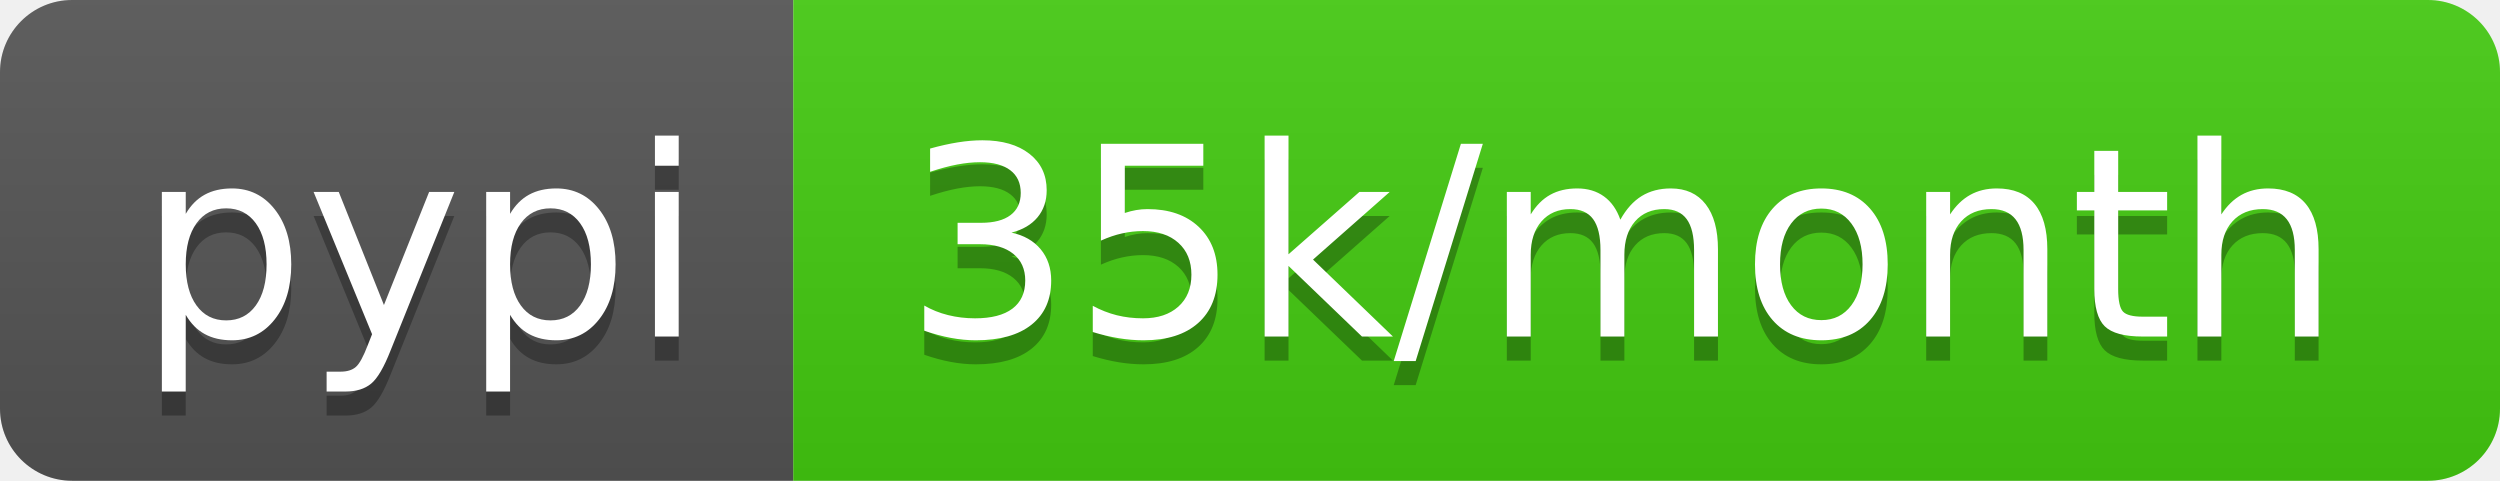
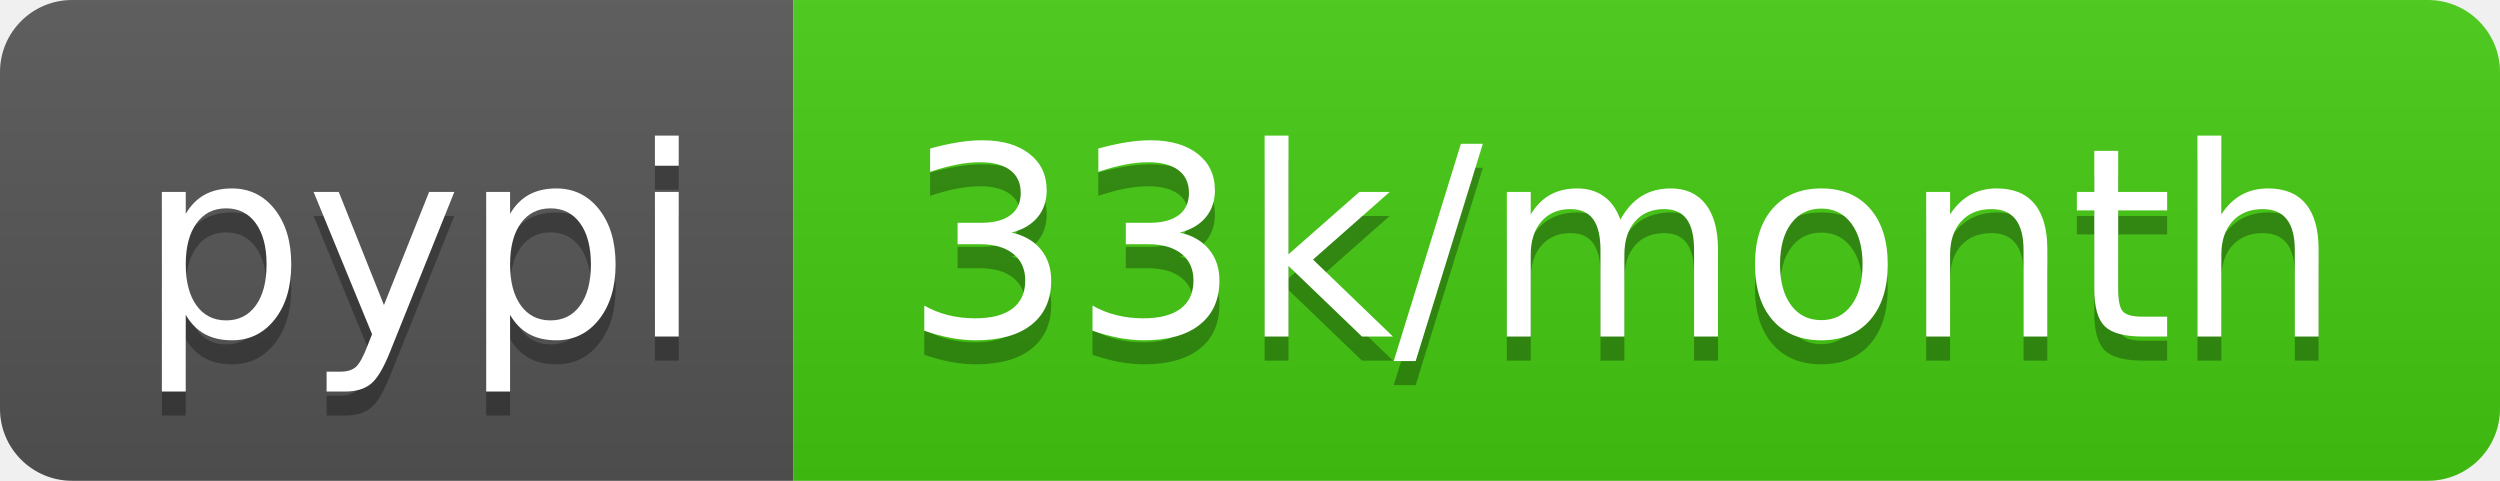
- <svg xmlns="http://www.w3.org/2000/svg" width="104" height="20" role="img" aria-label="pypi: 35k/month">
+ <svg xmlns="http://www.w3.org/2000/svg" width="104" height="20" role="img" aria-label="pypi: 33k/month">
  <linearGradient id="s" x2="0" y2="100%">
    <stop offset="0" stop-color="#bbb" stop-opacity=".1" />
    <stop offset="1" stop-opacity=".1" />
  </linearGradient>
  <clipPath id="r">
    <rect width="104" height="20" rx="3" fill="#fff" />
  </clipPath>
  <g clip-path="url(#r)">
    <rect width="33" height="20" fill="#555" />
    <rect x="33" width="71" height="20" fill="#4c1" />
    <rect width="104" height="20" fill="url(#s)" />
  </g>
  <g fill="#fff" text-anchor="middle" font-family="Verdana,Geneva,DejaVu Sans,sans-serif" text-rendering="geometricPrecision" font-size="110">
    <text aria-hidden="true" x="175" y="150" fill="#010101" fill-opacity=".3" transform="scale(.1)" textLength="230">pypi</text>
    <text x="175" y="140" transform="scale(.1)" fill="#fff" textLength="230">pypi</text>
-     <text aria-hidden="true" x="675" y="150" fill="#010101" fill-opacity=".3" transform="scale(.1)" textLength="610">35k/month</text>
-     <text x="675" y="140" transform="scale(.1)" fill="#fff" textLength="610">35k/month</text>
+     <text aria-hidden="true" x="675" y="150" fill="#010101" fill-opacity=".3" transform="scale(.1)" textLength="610">33k/month</text>
+     <text x="675" y="140" transform="scale(.1)" fill="#fff" textLength="610">33k/month</text>
  </g>
</svg>
